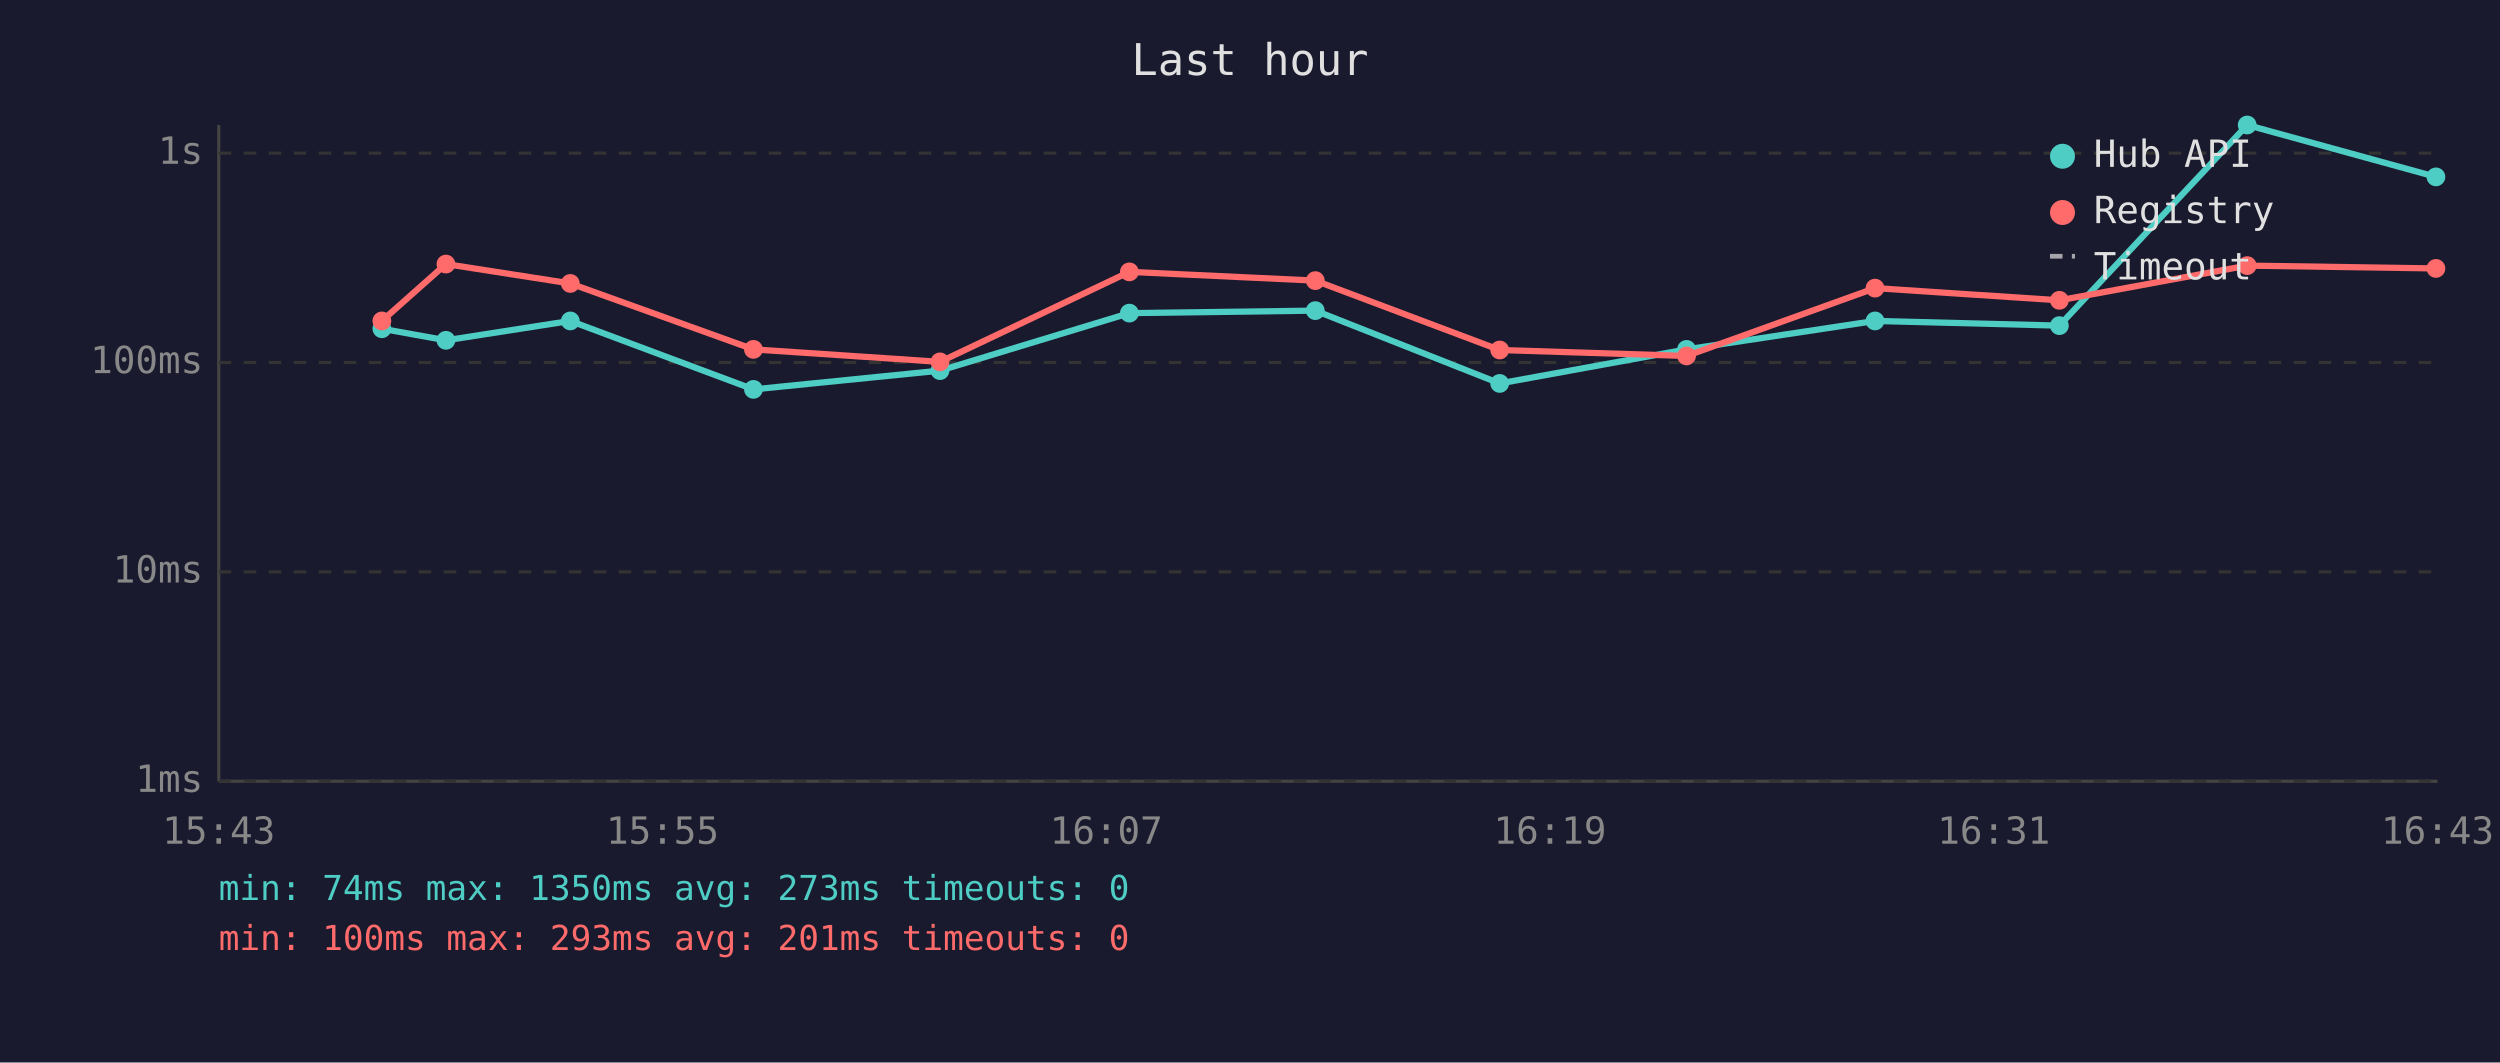
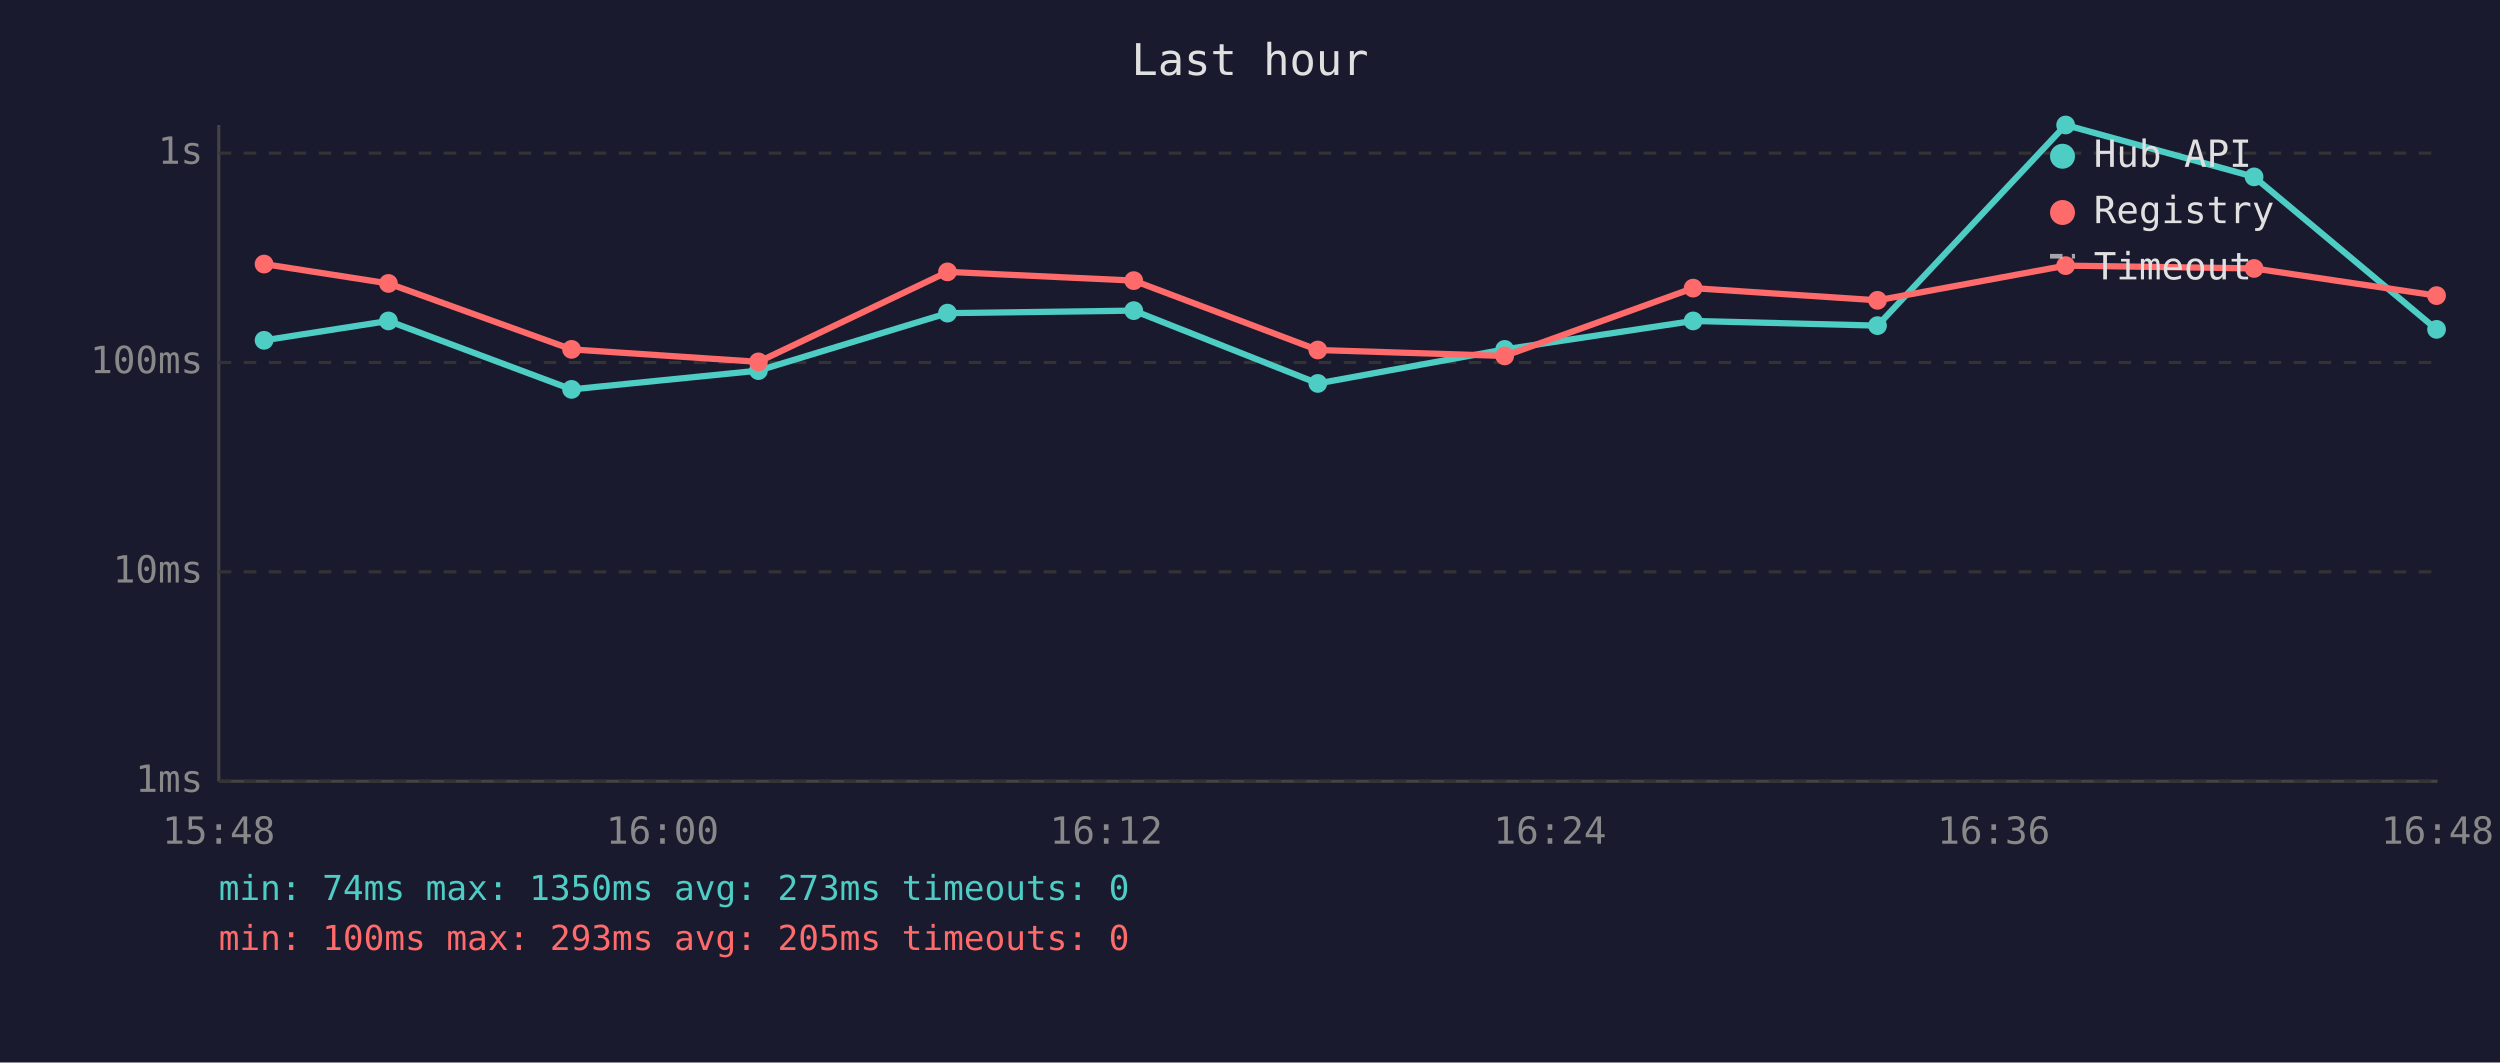
<svg xmlns="http://www.w3.org/2000/svg" viewBox="0 0 800 340" font-family="monospace" font-size="12">
  <rect width="800" height="340" fill="#1a1a2e" />
  <text x="400" y="24" fill="#e0e0e0" font-size="14" text-anchor="middle">Last hour</text>
  <line x1="70" y1="40" x2="70" y2="250" stroke="#444" stroke-width="1" />
  <line x1="70" y1="250" x2="780" y2="250" stroke="#444" stroke-width="1" />
  <line x1="70" y1="250" x2="780" y2="250" stroke="#333" stroke-width="1" stroke-dasharray="4" />
  <text x="65" y="250" fill="#888" text-anchor="end" dominant-baseline="middle">1ms</text>
  <line x1="70" y1="183" x2="780" y2="183" stroke="#333" stroke-width="1" stroke-dasharray="4" />
  <text x="65" y="183" fill="#888" text-anchor="end" dominant-baseline="middle">10ms</text>
  <line x1="70" y1="116" x2="780" y2="116" stroke="#333" stroke-width="1" stroke-dasharray="4" />
  <text x="65" y="116" fill="#888" text-anchor="end" dominant-baseline="middle">100ms</text>
  <line x1="70" y1="49" x2="780" y2="49" stroke="#333" stroke-width="1" stroke-dasharray="4" />
  <text x="65" y="49" fill="#888" text-anchor="end" dominant-baseline="middle">1s</text>
-   <text x="70" y="270" fill="#888" text-anchor="middle">15:43</text>
-   <text x="212" y="270" fill="#888" text-anchor="middle">15:55</text>
-   <text x="354" y="270" fill="#888" text-anchor="middle">16:07</text>
-   <text x="496" y="270" fill="#888" text-anchor="middle">16:19</text>
-   <text x="638" y="270" fill="#888" text-anchor="middle">16:31</text>
-   <text x="780" y="270" fill="#888" text-anchor="middle">16:43</text>
-   <polyline points="122.2,105.2 142.7,108.9 182.5,102.7 241.1,124.6 300.8,118.6 361.4,100.2 420.9,99.4 479.9,122.7 539.7,111.8 600.0,102.7 659.0,104.2 719.1,40.0 779.5,56.6" fill="none" stroke="#4ecdc4" stroke-width="2" opacity="1" />
-   <circle cx="122.2" cy="105.2" r="3" fill="#4ecdc4" />
-   <circle cx="142.7" cy="108.9" r="3" fill="#4ecdc4" />
-   <circle cx="182.5" cy="102.7" r="3" fill="#4ecdc4" />
-   <circle cx="241.1" cy="124.6" r="3" fill="#4ecdc4" />
-   <circle cx="300.8" cy="118.6" r="3" fill="#4ecdc4" />
-   <circle cx="361.4" cy="100.2" r="3" fill="#4ecdc4" />
-   <circle cx="420.9" cy="99.4" r="3" fill="#4ecdc4" />
-   <circle cx="479.9" cy="122.7" r="3" fill="#4ecdc4" />
-   <circle cx="539.7" cy="111.8" r="3" fill="#4ecdc4" />
-   <circle cx="600.0" cy="102.7" r="3" fill="#4ecdc4" />
-   <circle cx="659.0" cy="104.2" r="3" fill="#4ecdc4" />
-   <circle cx="719.1" cy="40.0" r="3" fill="#4ecdc4" />
-   <circle cx="779.5" cy="56.6" r="3" fill="#4ecdc4" />
-   <polyline points="122.2,102.7 142.7,84.5 182.5,90.7 241.1,111.8 300.8,115.8 361.4,87.0 420.9,89.8 479.9,112.0 539.7,113.9 600.0,92.2 659.0,96.1 719.1,85.0 779.5,85.9" fill="none" stroke="#ff6b6b" stroke-width="2" opacity="1" />
-   <circle cx="122.2" cy="102.7" r="3" fill="#ff6b6b" />
-   <circle cx="142.7" cy="84.5" r="3" fill="#ff6b6b" />
-   <circle cx="182.5" cy="90.7" r="3" fill="#ff6b6b" />
-   <circle cx="241.1" cy="111.8" r="3" fill="#ff6b6b" />
-   <circle cx="300.8" cy="115.8" r="3" fill="#ff6b6b" />
-   <circle cx="361.4" cy="87.0" r="3" fill="#ff6b6b" />
-   <circle cx="420.9" cy="89.8" r="3" fill="#ff6b6b" />
-   <circle cx="479.9" cy="112.0" r="3" fill="#ff6b6b" />
-   <circle cx="539.7" cy="113.9" r="3" fill="#ff6b6b" />
-   <circle cx="600.0" cy="92.2" r="3" fill="#ff6b6b" />
-   <circle cx="659.0" cy="96.1" r="3" fill="#ff6b6b" />
-   <circle cx="719.1" cy="85.0" r="3" fill="#ff6b6b" />
-   <circle cx="779.5" cy="85.9" r="3" fill="#ff6b6b" />
+   <text x="70" y="270" fill="#888" text-anchor="middle">15:48</text>
+   <text x="212" y="270" fill="#888" text-anchor="middle">16:00</text>
+   <text x="354" y="270" fill="#888" text-anchor="middle">16:12</text>
+   <text x="496" y="270" fill="#888" text-anchor="middle">16:24</text>
+   <text x="638" y="270" fill="#888" text-anchor="middle">16:36</text>
+   <text x="780" y="270" fill="#888" text-anchor="middle">16:48</text>
+   <polyline points="84.5,108.9 124.3,102.7 182.9,124.6 242.7,118.6 303.2,100.2 362.8,99.4 421.7,122.7 481.5,111.8 541.8,102.7 600.8,104.2 661.0,40.0 721.3,56.6 779.7,105.4" fill="none" stroke="#4ecdc4" stroke-width="2" opacity="1" />
+   <circle cx="84.5" cy="108.9" r="3" fill="#4ecdc4" />
+   <circle cx="124.3" cy="102.7" r="3" fill="#4ecdc4" />
+   <circle cx="182.9" cy="124.6" r="3" fill="#4ecdc4" />
+   <circle cx="242.7" cy="118.6" r="3" fill="#4ecdc4" />
+   <circle cx="303.2" cy="100.2" r="3" fill="#4ecdc4" />
+   <circle cx="362.8" cy="99.4" r="3" fill="#4ecdc4" />
+   <circle cx="421.7" cy="122.7" r="3" fill="#4ecdc4" />
+   <circle cx="481.5" cy="111.8" r="3" fill="#4ecdc4" />
+   <circle cx="541.8" cy="102.7" r="3" fill="#4ecdc4" />
+   <circle cx="600.8" cy="104.2" r="3" fill="#4ecdc4" />
+   <circle cx="661.0" cy="40.0" r="3" fill="#4ecdc4" />
+   <circle cx="721.3" cy="56.6" r="3" fill="#4ecdc4" />
+   <circle cx="779.7" cy="105.4" r="3" fill="#4ecdc4" />
+   <polyline points="84.5,84.5 124.3,90.7 182.9,111.8 242.7,115.8 303.2,87.0 362.8,89.8 421.7,112.0 481.5,113.9 541.8,92.2 600.8,96.1 661.0,85.0 721.3,85.9 779.7,94.6" fill="none" stroke="#ff6b6b" stroke-width="2" opacity="1" />
+   <circle cx="84.5" cy="84.5" r="3" fill="#ff6b6b" />
+   <circle cx="124.3" cy="90.7" r="3" fill="#ff6b6b" />
+   <circle cx="182.9" cy="111.8" r="3" fill="#ff6b6b" />
+   <circle cx="242.7" cy="115.8" r="3" fill="#ff6b6b" />
+   <circle cx="303.2" cy="87.0" r="3" fill="#ff6b6b" />
+   <circle cx="362.8" cy="89.8" r="3" fill="#ff6b6b" />
+   <circle cx="421.7" cy="112.0" r="3" fill="#ff6b6b" />
+   <circle cx="481.5" cy="113.9" r="3" fill="#ff6b6b" />
+   <circle cx="541.8" cy="92.2" r="3" fill="#ff6b6b" />
+   <circle cx="600.8" cy="96.1" r="3" fill="#ff6b6b" />
+   <circle cx="661.0" cy="85.0" r="3" fill="#ff6b6b" />
+   <circle cx="721.3" cy="85.9" r="3" fill="#ff6b6b" />
+   <circle cx="779.7" cy="94.6" r="3" fill="#ff6b6b" />
  <circle cx="660" cy="50" r="4" fill="#4ecdc4" />
  <text x="670" y="50" fill="#e0e0e0" dominant-baseline="middle">Hub API</text>
  <circle cx="660" cy="68" r="4" fill="#ff6b6b" />
  <text x="670" y="68" fill="#e0e0e0" dominant-baseline="middle">Registry</text>
  <line x1="656" y1="82" x2="664" y2="82" stroke="#e0e0e0" stroke-width="1.5" stroke-dasharray="4,3" opacity="0.7" />
  <text x="670" y="86" fill="#e0e0e0" dominant-baseline="middle">Timeout</text>
  <text x="70" y="288" fill="#4ecdc4" font-size="11">min: 74ms  max: 1350ms  avg: 273ms  timeouts: 0</text>
-   <text x="70" y="304" fill="#ff6b6b" font-size="11">min: 100ms  max: 293ms  avg: 201ms  timeouts: 0</text>
+   <text x="70" y="304" fill="#ff6b6b" font-size="11">min: 100ms  max: 293ms  avg: 205ms  timeouts: 0</text>
</svg>
